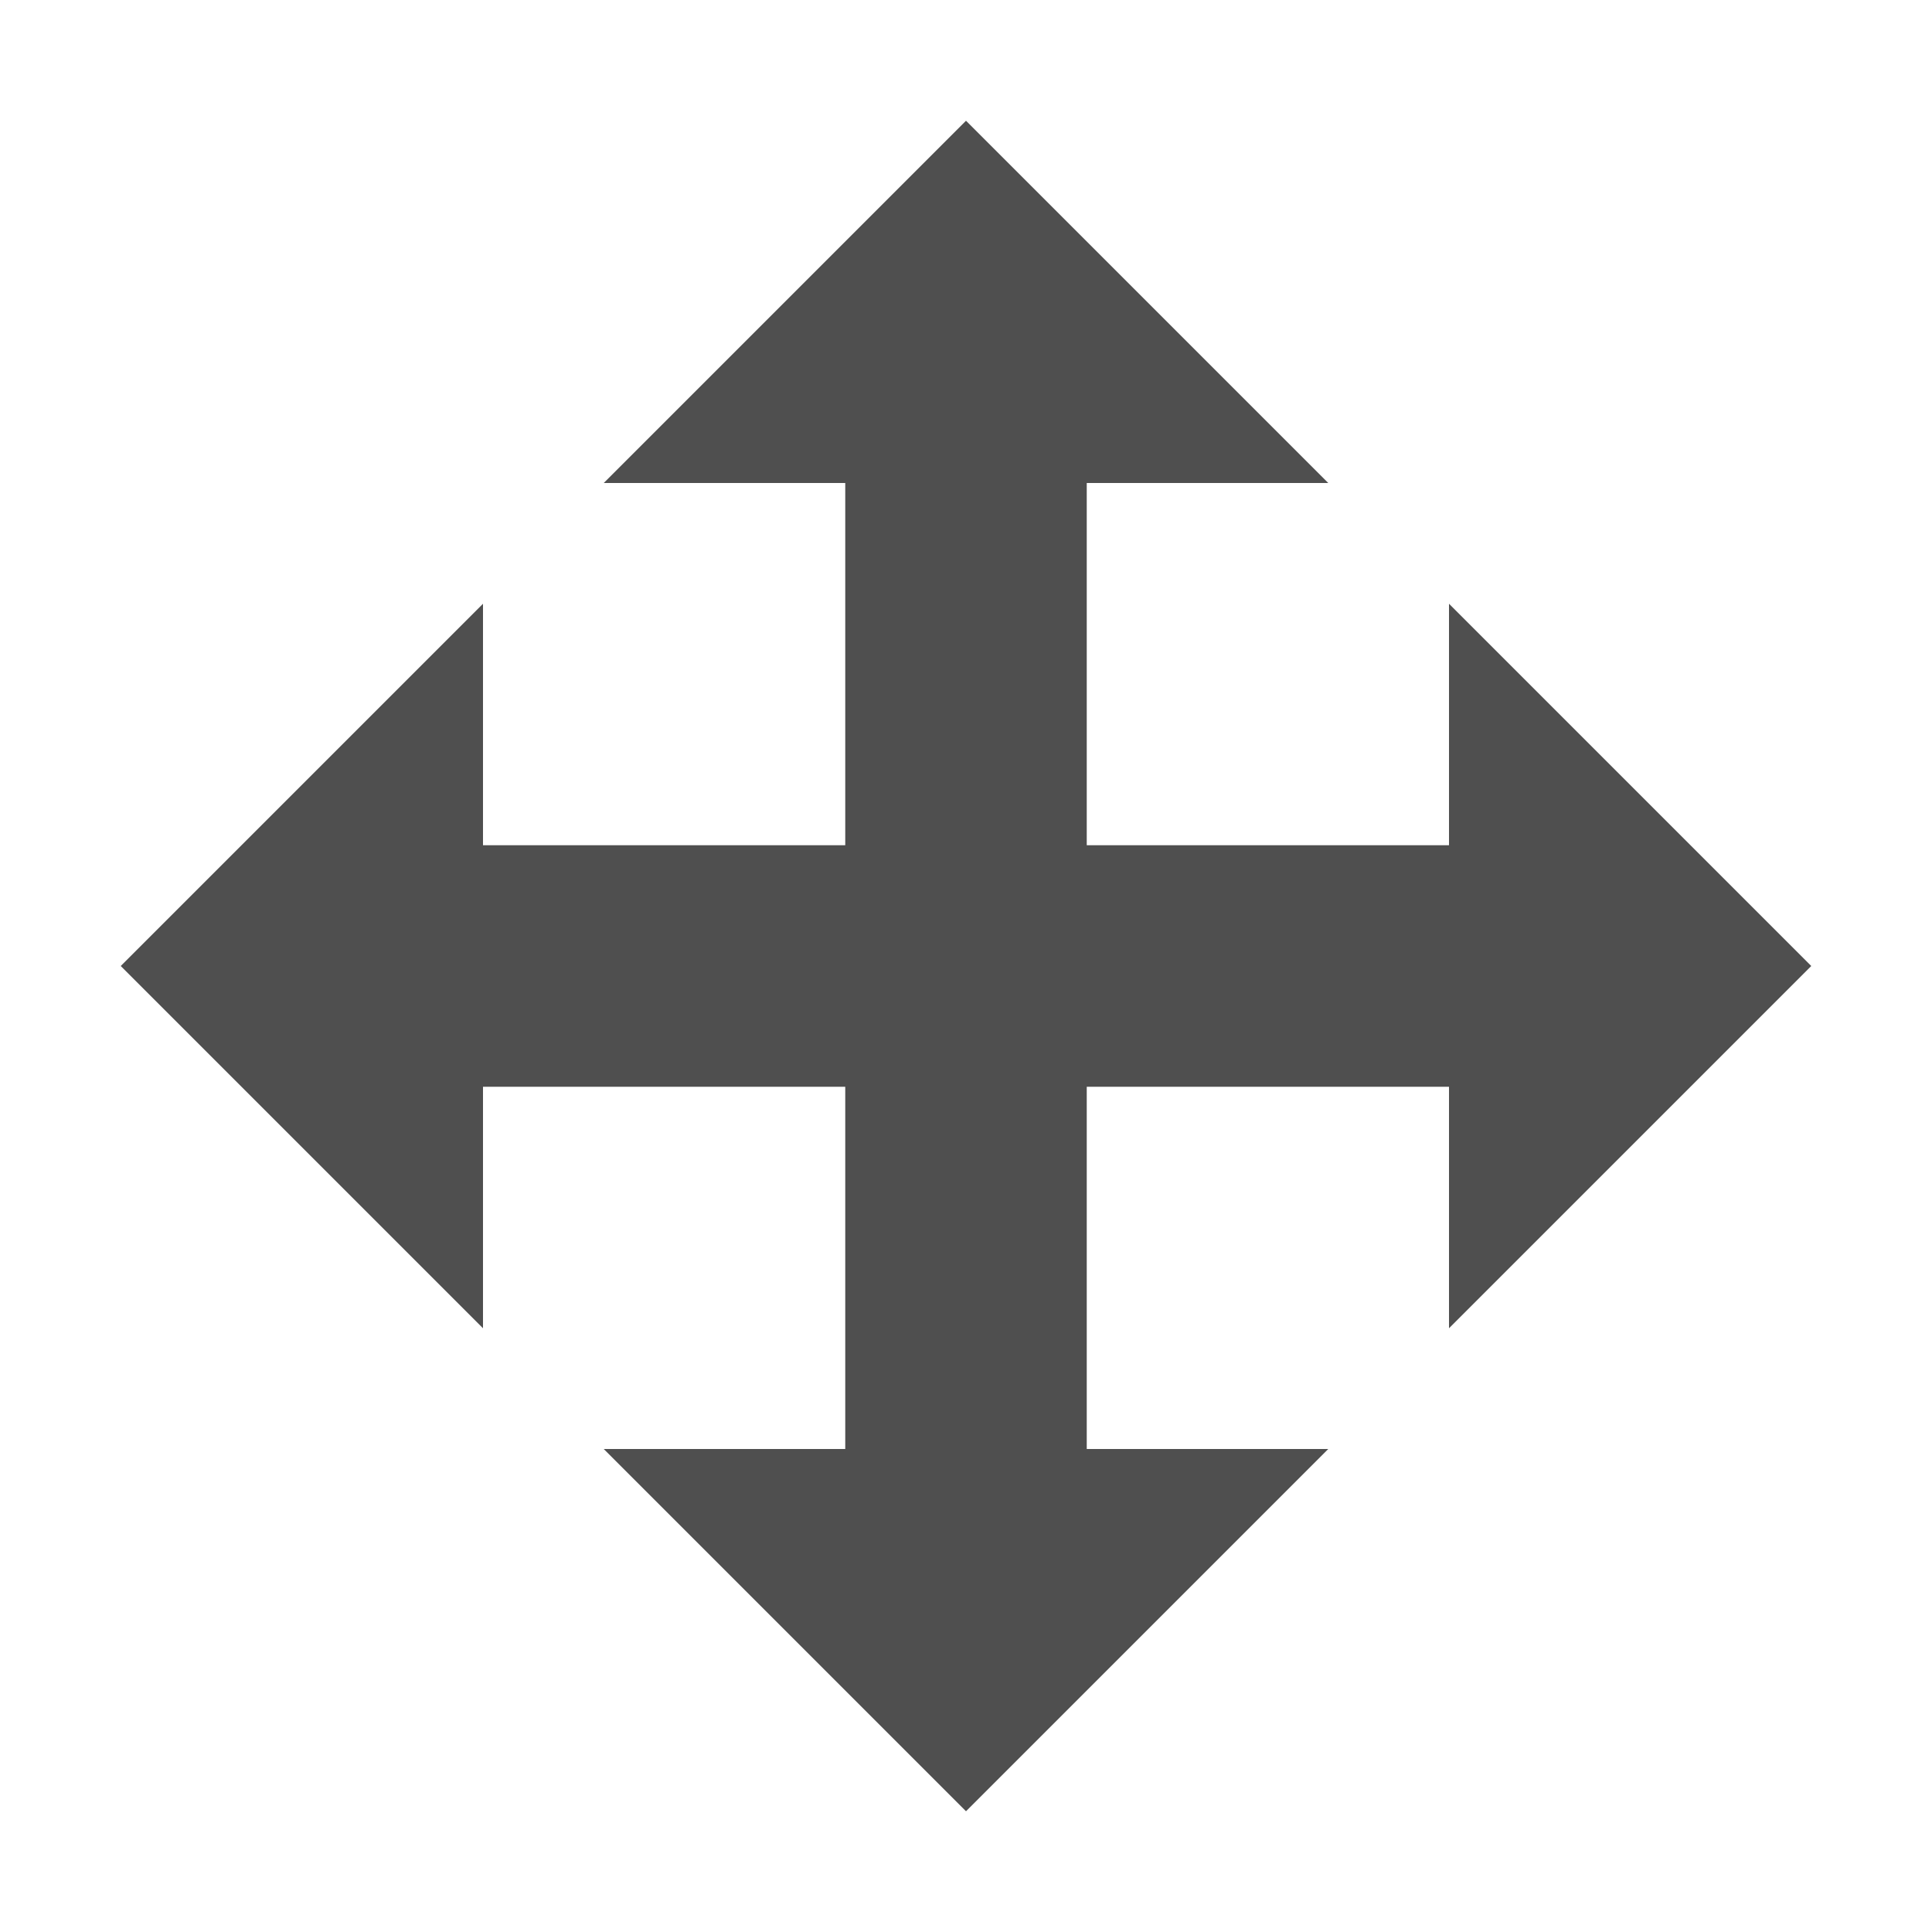
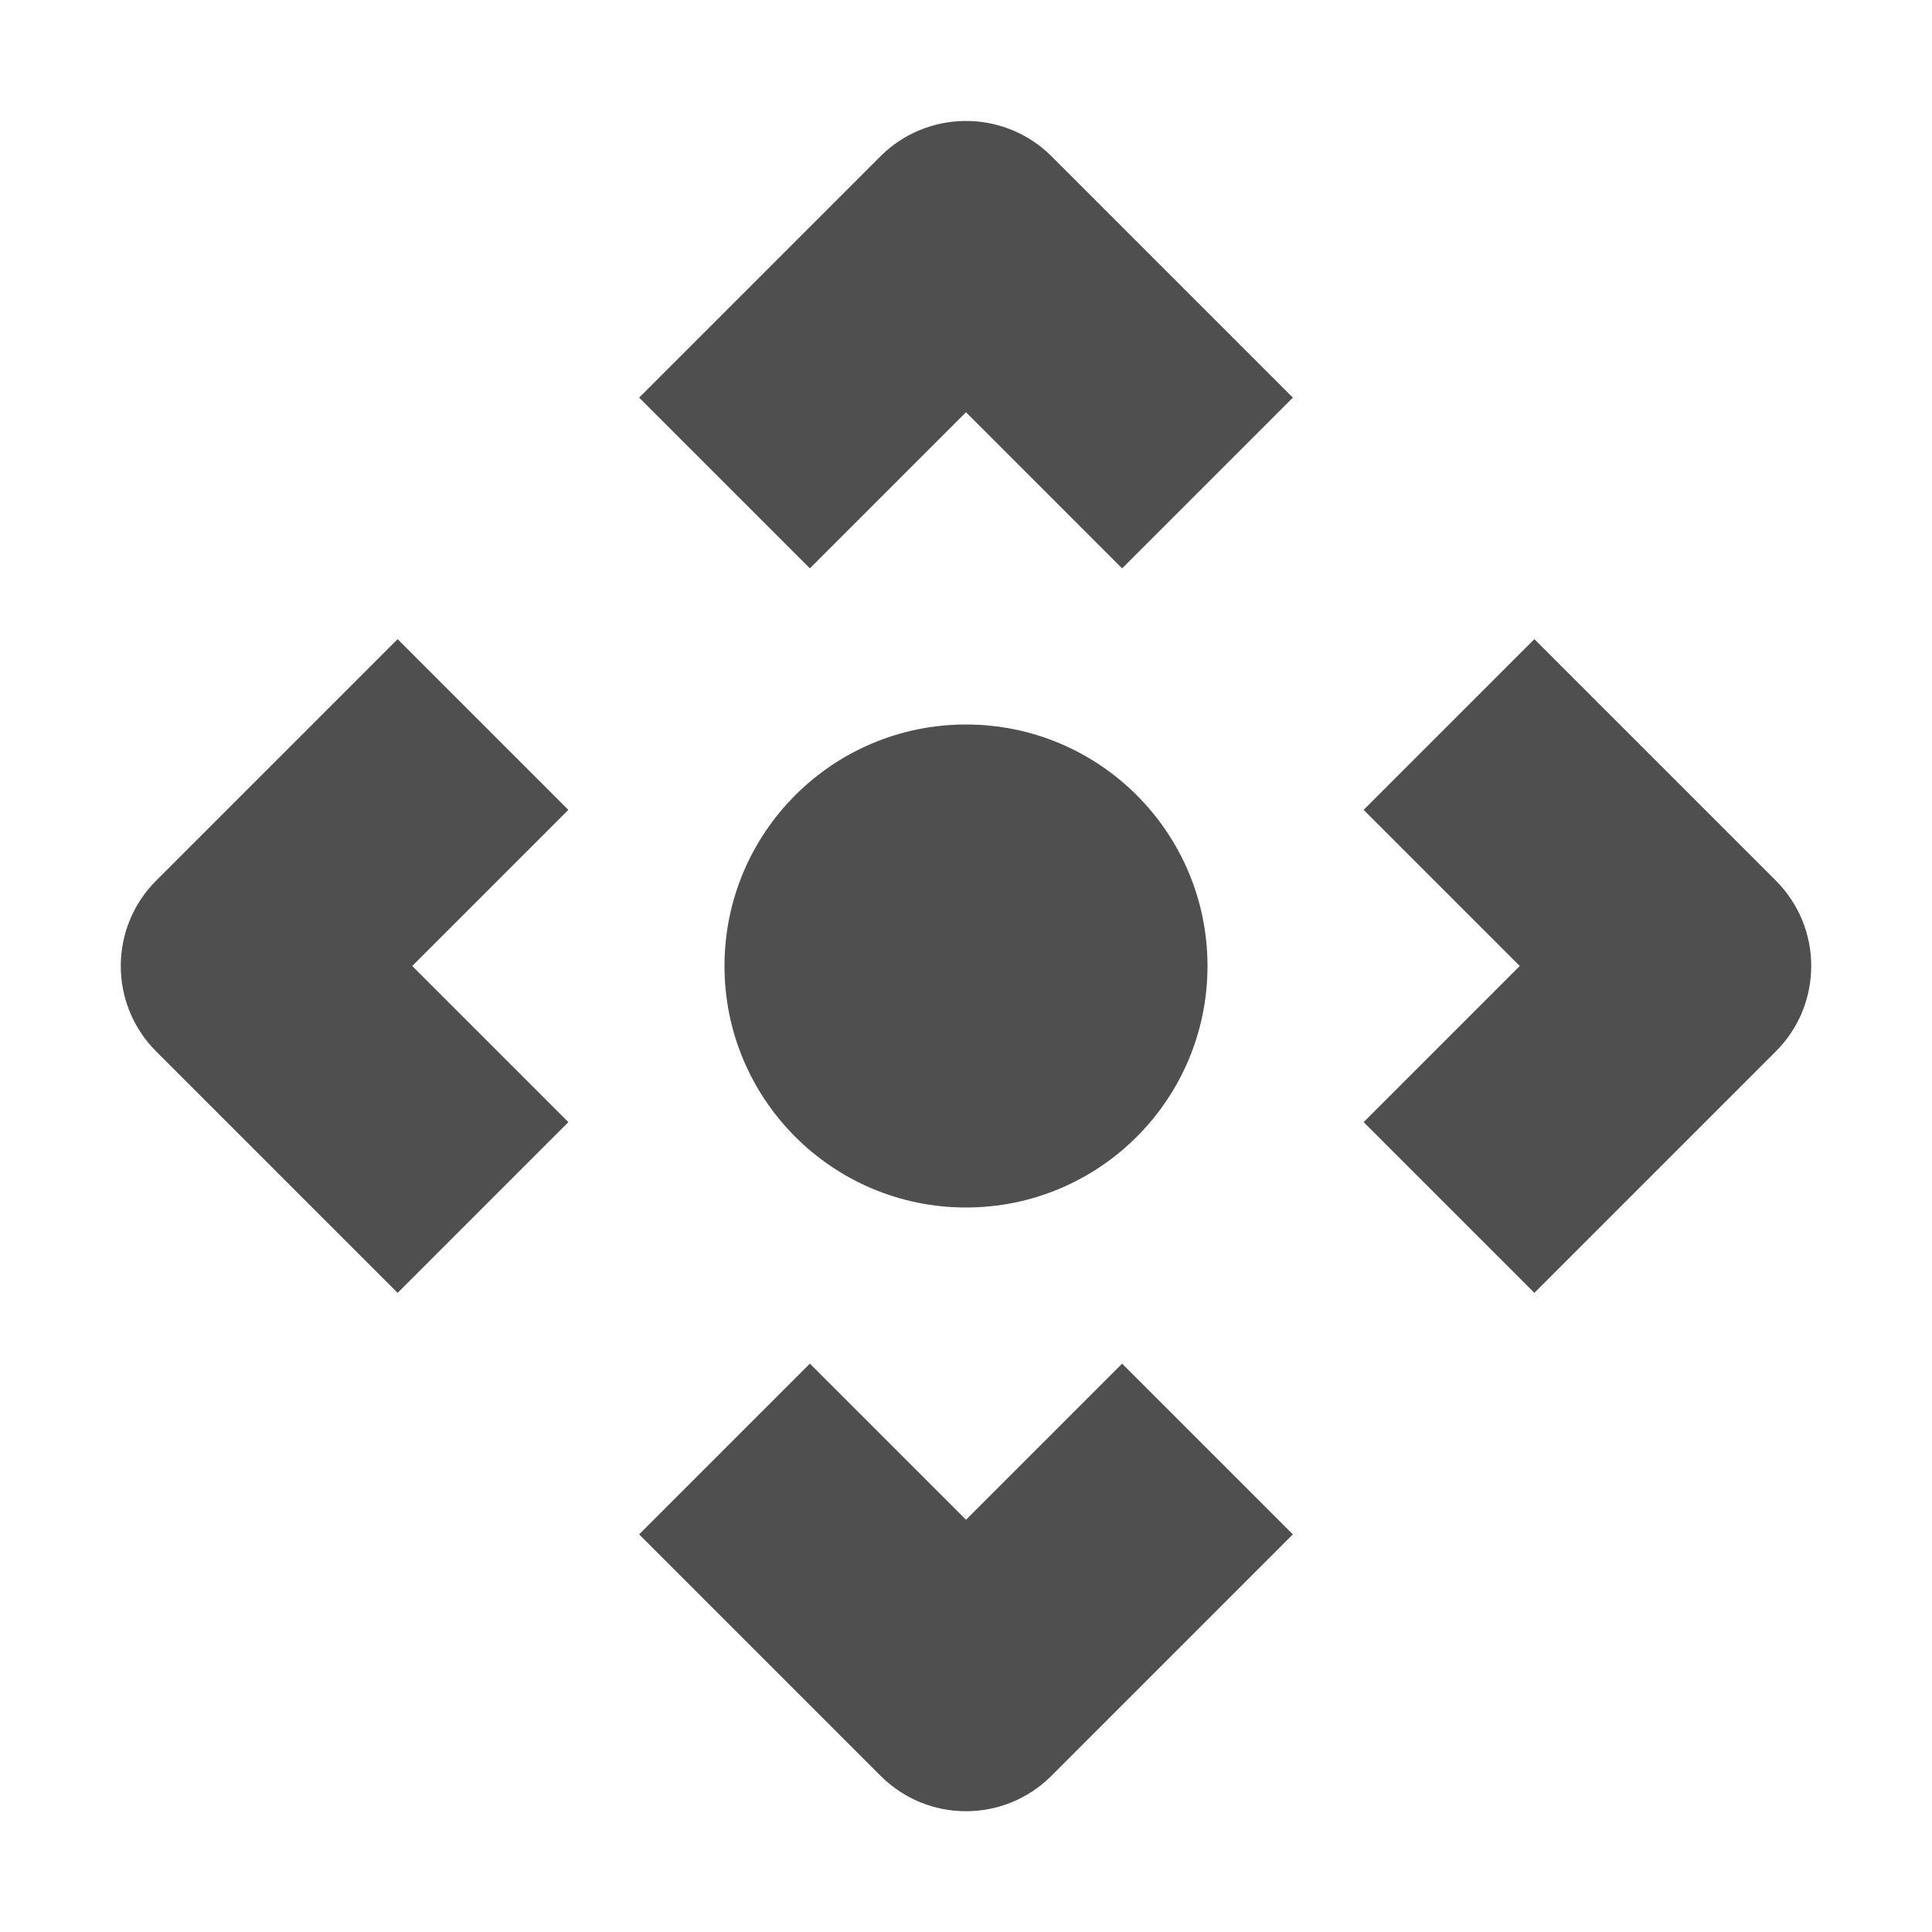
<svg xmlns="http://www.w3.org/2000/svg" width="16" height="16" version="1.1" viewBox="0 0 16 16">
  <g transform="translate(0 -1036.4)">
-     <path transform="translate(0 1036.4)" d="m8 1l-1.5 1.5-1.5 1.5h2v3h-3v-2l-1.5 1.5-1.5 1.5 1.5 1.5 1.5 1.5v-2h3v3h-2l1.5 1.5 1.5 1.5 1.5-1.5 1.5-1.5h-2v-3h3v2l1.5-1.5 1.5-1.5-1.5-1.5-1.5-1.5v2h-3v-3h2l-1.5-1.5-1.5-1.5z" fill="#4f4f4f" fill-opacity=".996" />
+     <path transform="translate(0 1036.4)" d="m7.984 1.002a1 1 0 0 0 -0.691 0.291l-2 2 1.414 1.414 1.293-1.293 1.293 1.293 1.414-1.414-2-2a1 1 0 0 0 -0.723 -0.291zm-4.691 4.291l-2 2a1 1 0 0 0 0 1.414l2 2 1.414-1.414-1.293-1.293 1.293-1.293-1.414-1.414zm9.414 0l-1.414 1.414 1.293 1.293-1.293 1.293 1.414 1.414 2-2a1 1 0 0 0 0 -1.414l-2-2zm-4.707 0.707a2 2 0 0 0 -2 2 2 2 0 0 0 2 2 2 2 0 0 0 2 -2 2 2 0 0 0 -2 -2zm-1.293 5.293l-1.414 1.414 2 2a1 1 0 0 0 1.414 0l2-2-1.414-1.414-1.293 1.293-1.293-1.293z" fill="#4f4f4f" fill-opacity=".996" />
  </g>
</svg>
